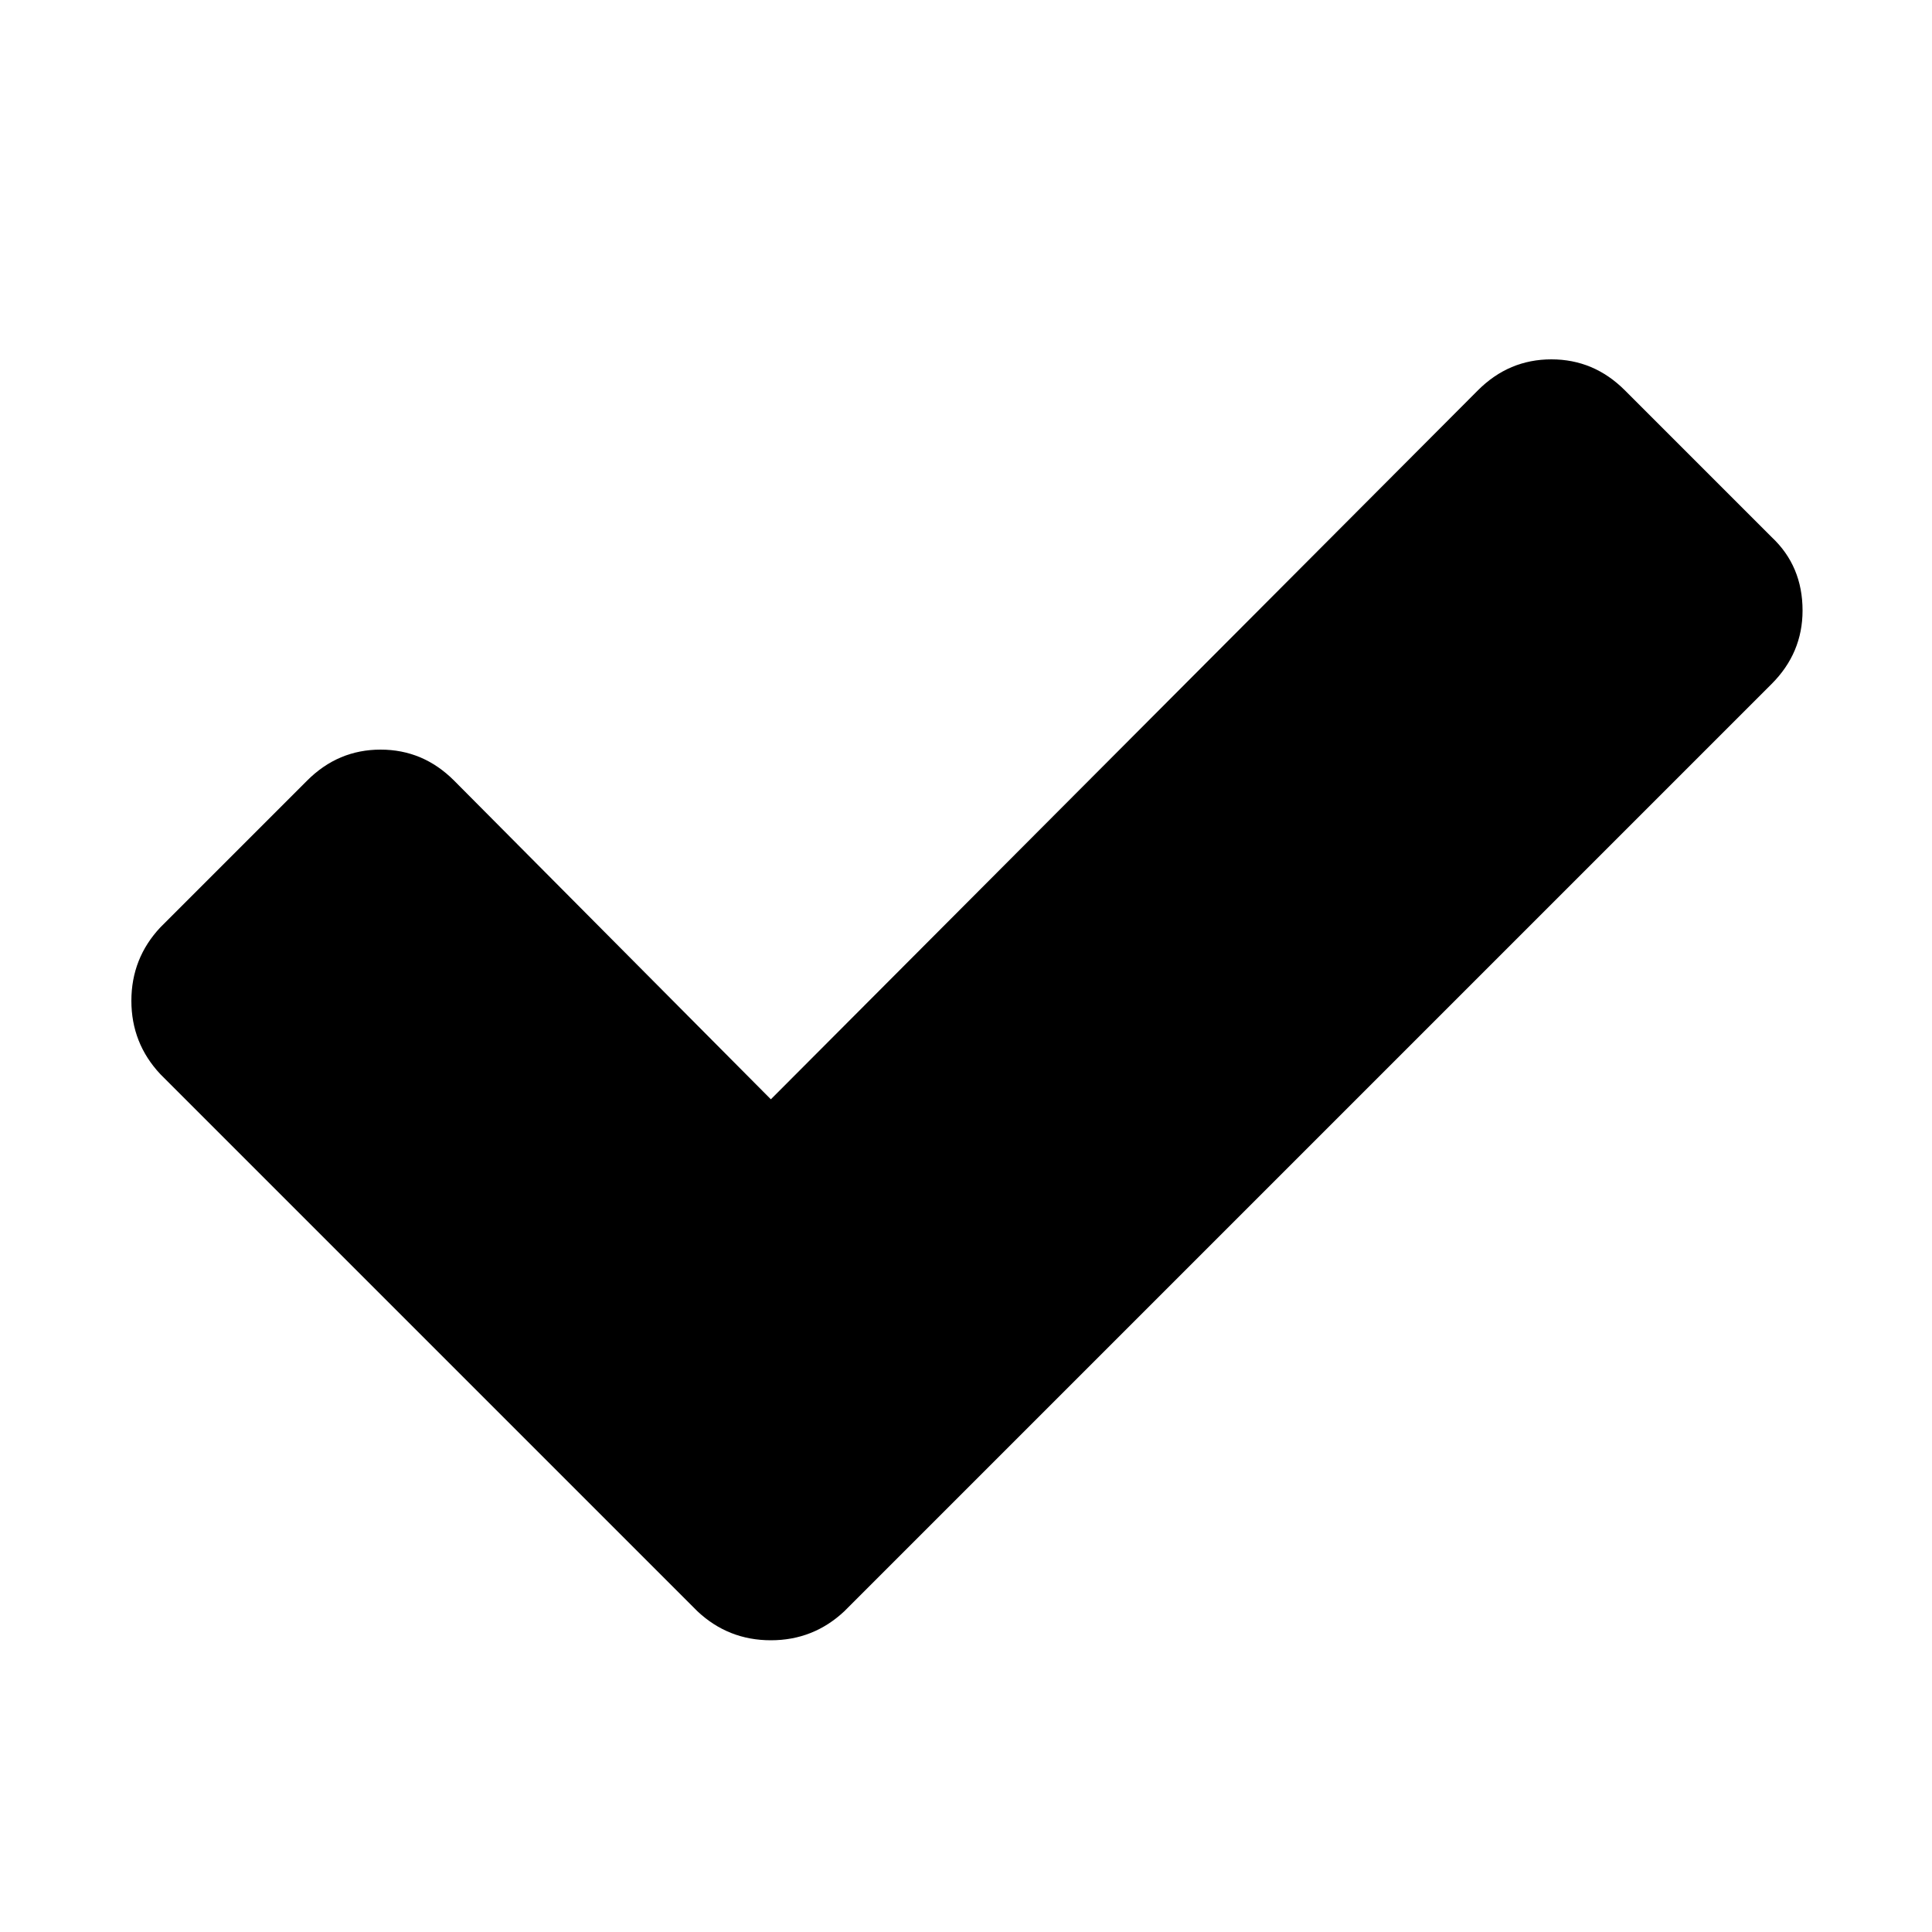
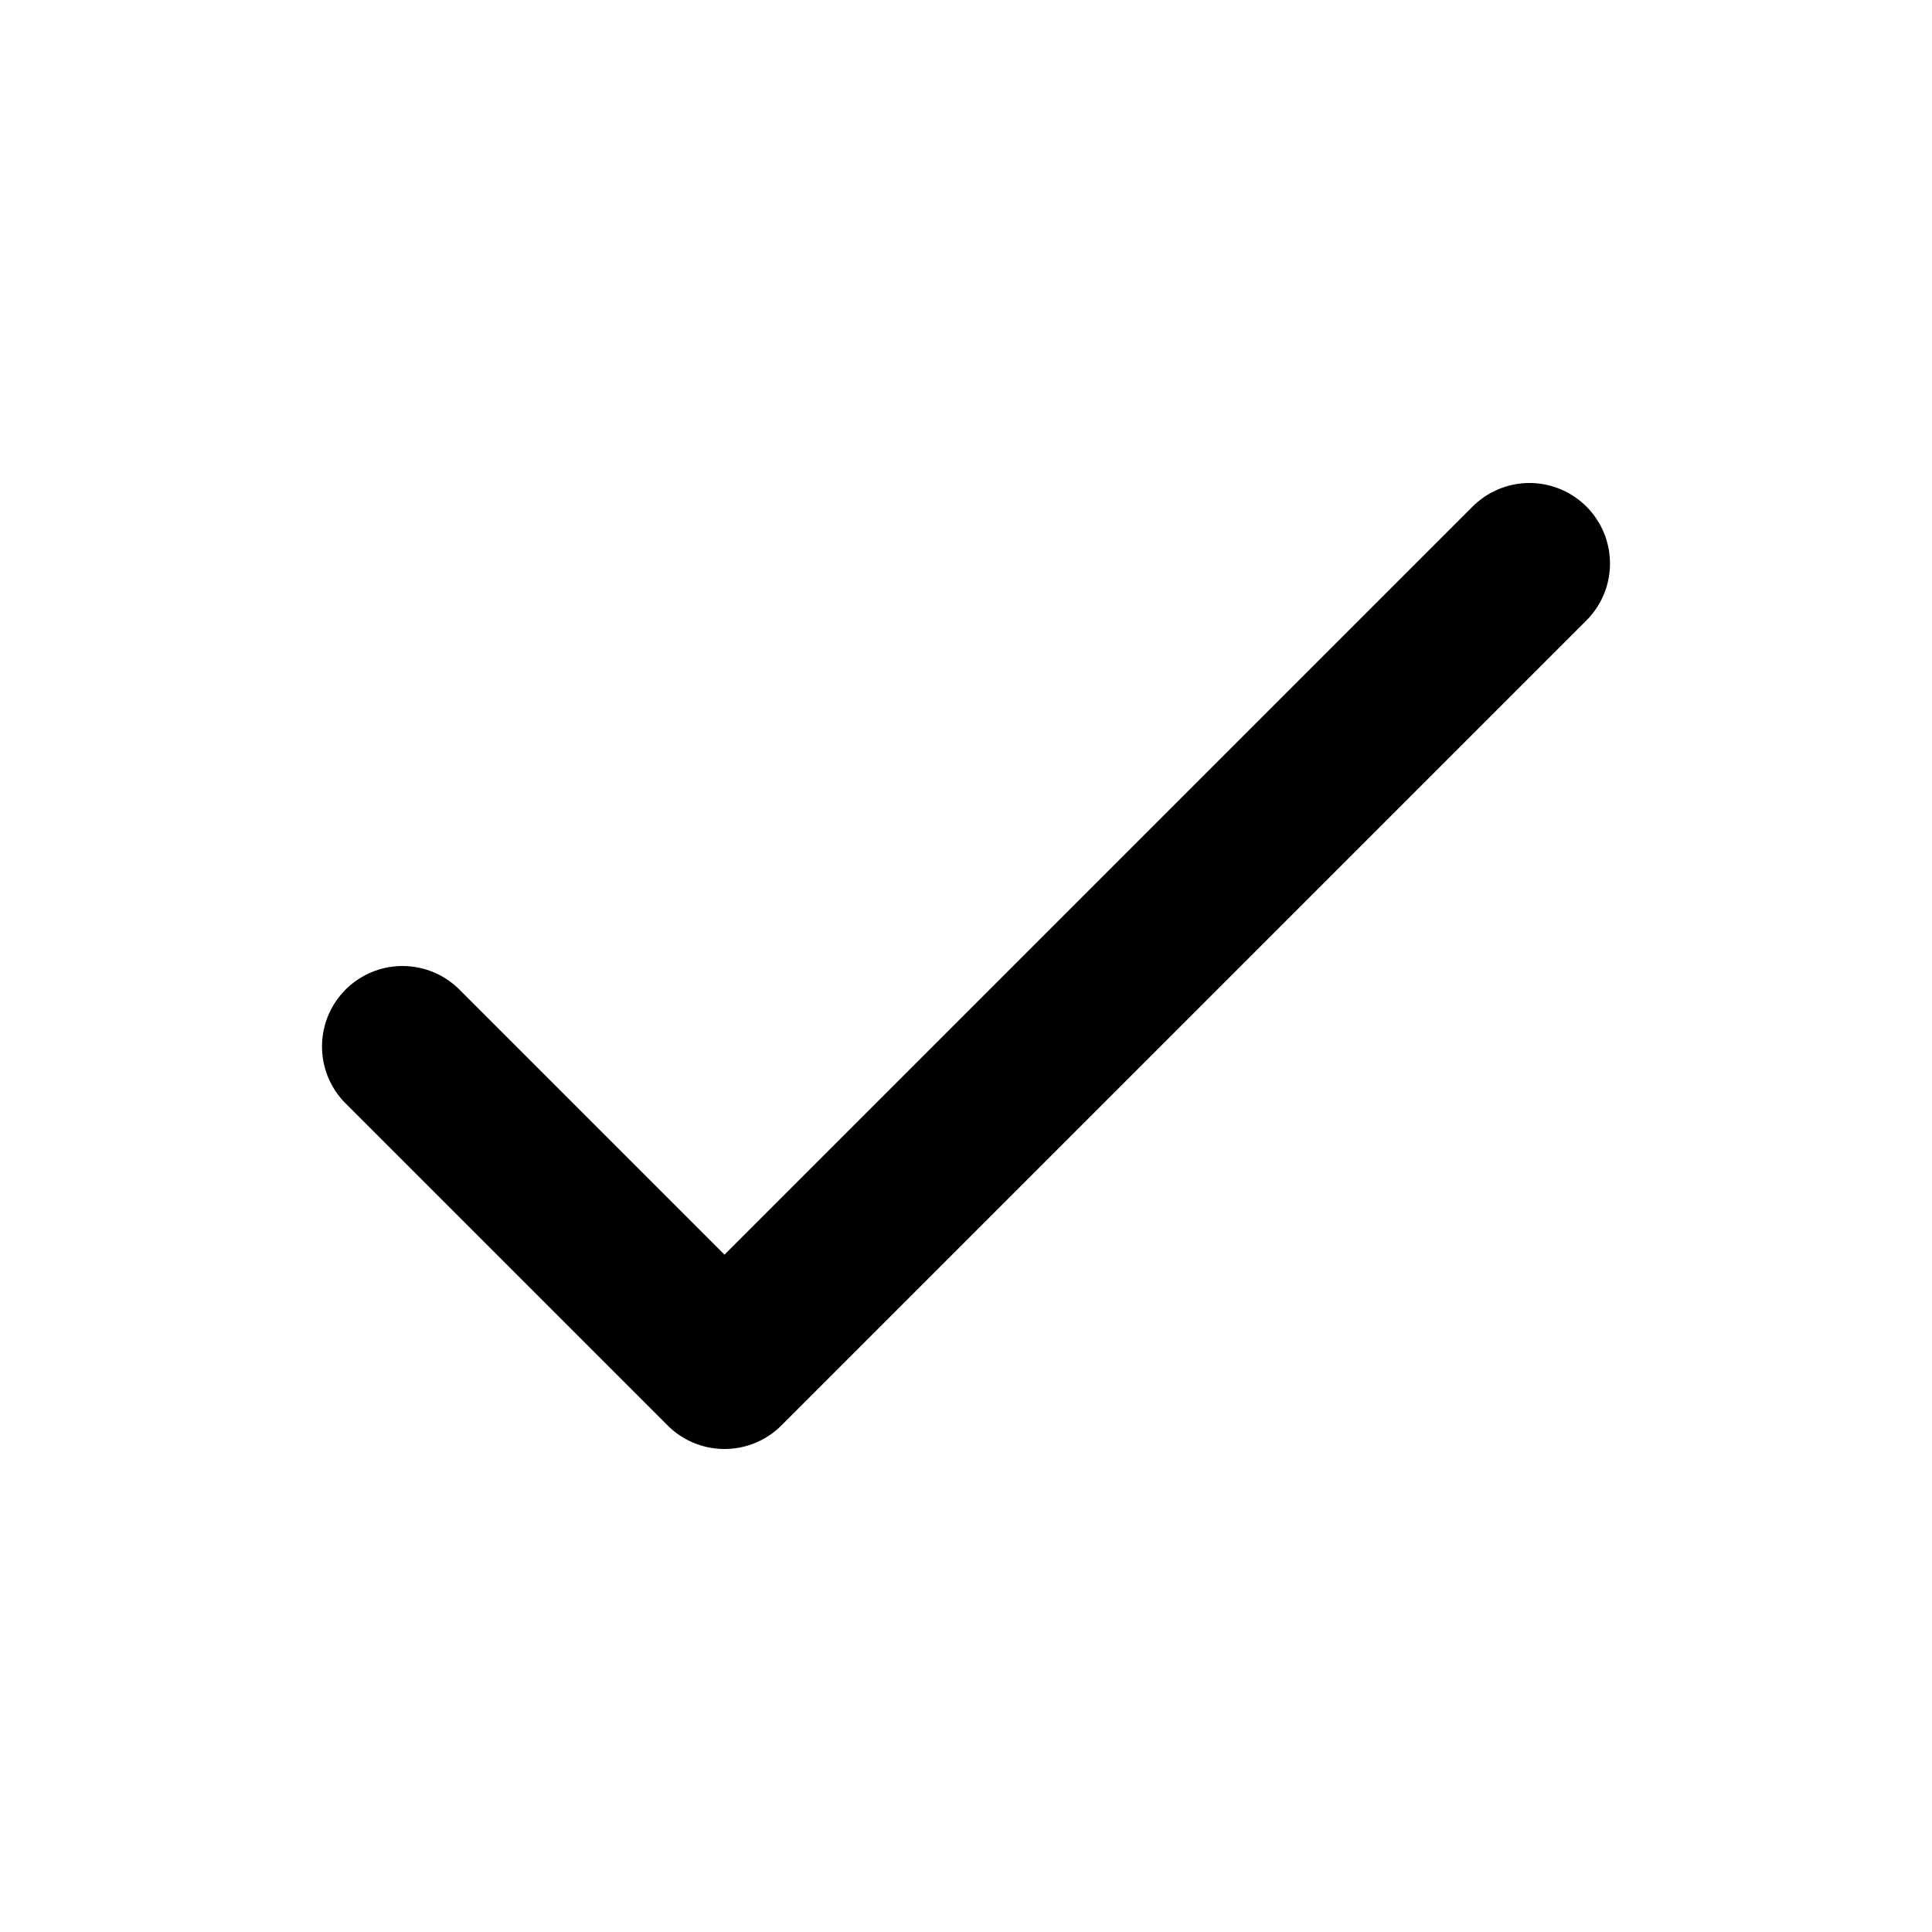
- <svg xmlns="http://www.w3.org/2000/svg" version="1.1" width="32" height="32" viewBox="0 0 32 32">
-   <path d="M29.856 10.112q0 0.704-0.512 1.216l-15.36 15.36q-0.512 0.48-1.216 0.48t-1.216-0.48l-8.896-8.896q-0.48-0.512-0.48-1.216t0.48-1.216l2.432-2.432q0.512-0.512 1.216-0.512t1.216 0.512l5.248 5.28 11.712-11.744q0.512-0.512 1.216-0.512t1.216 0.512l2.432 2.432q0.512 0.48 0.512 1.216z" />
+ <svg fill="none" stroke="currentColor" stroke-linecap="round" stroke-linejoin="round" stroke-width="2" viewBox="0 0 24 24" width="24" height="24">
+   <path d="M5 13l4 4L19 7" />
</svg>
